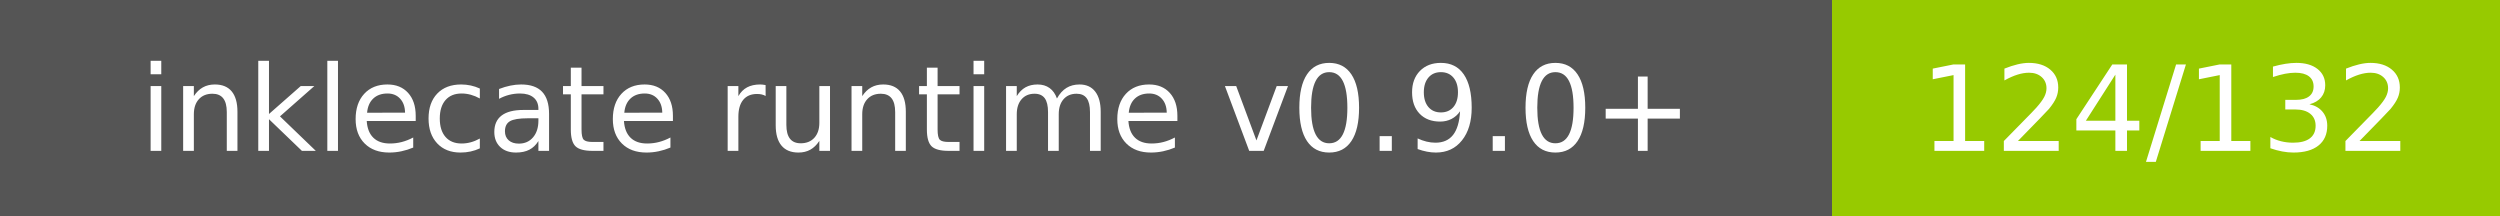
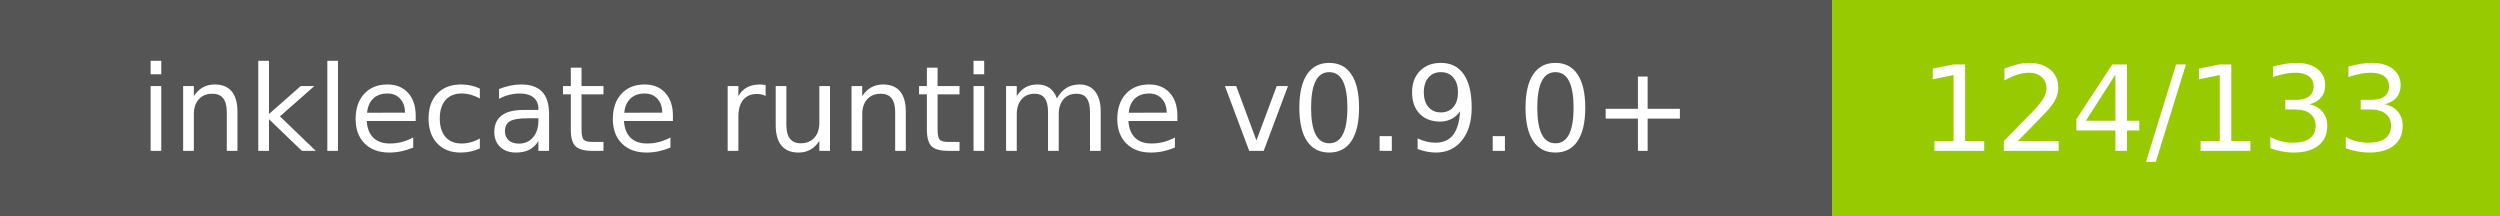
- <svg xmlns="http://www.w3.org/2000/svg" width="232" height="20" role="img" aria-label="inklecate runtime v0.9.0+: 124/132">
+ <svg xmlns="http://www.w3.org/2000/svg" width="232" height="20" role="img" aria-label="inklecate runtime v0.9.0+: 124/133">
  <g shape-rendering="crispEdges">
    <rect width="170" height="20" fill="#555" />
    <rect x="170" width="62" height="20" fill="#97ca00" />
  </g>
  <g fill="#fff" text-anchor="middle" font-family="Verdana,Geneva,DejaVu Sans,sans-serif" text-rendering="geometricPrecision" font-size="110">
    <text x="850.0" y="140" transform="scale(.1)" fill="#fff" textLength="1500">inklecate runtime v0.9.0+</text>
-     <text x="2010.0" y="140" transform="scale(.1)" fill="#fff" textLength="420">124/132</text>
+     <text x="2010.0" y="140" transform="scale(.1)" fill="#fff" textLength="420">124/133</text>
  </g>
</svg>
